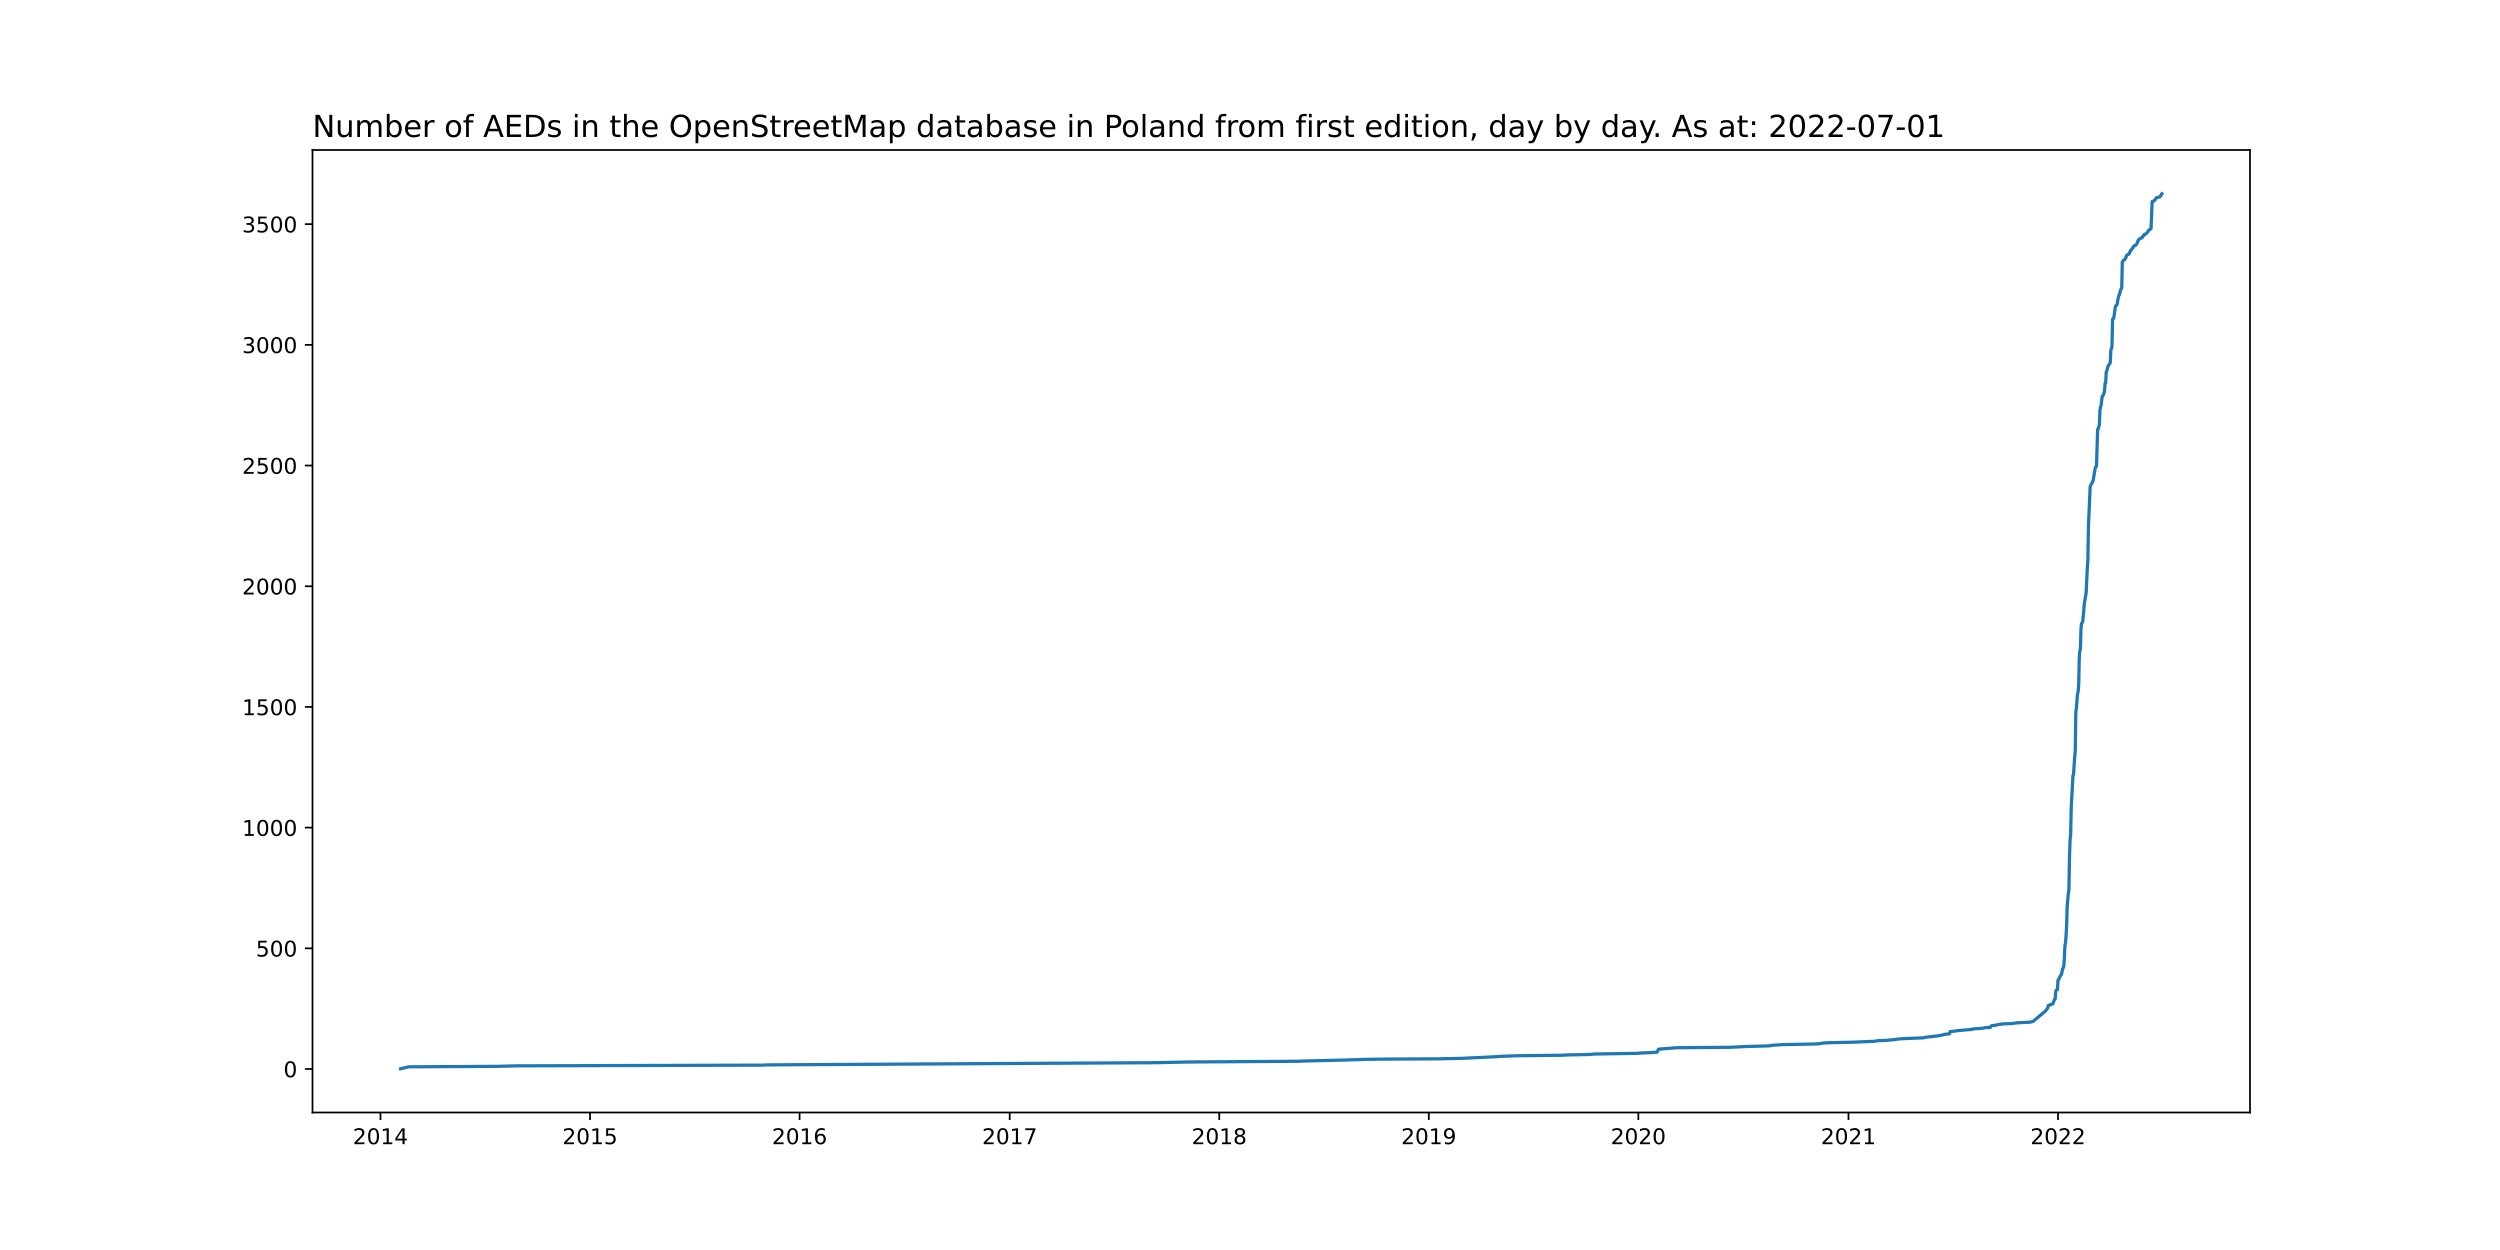
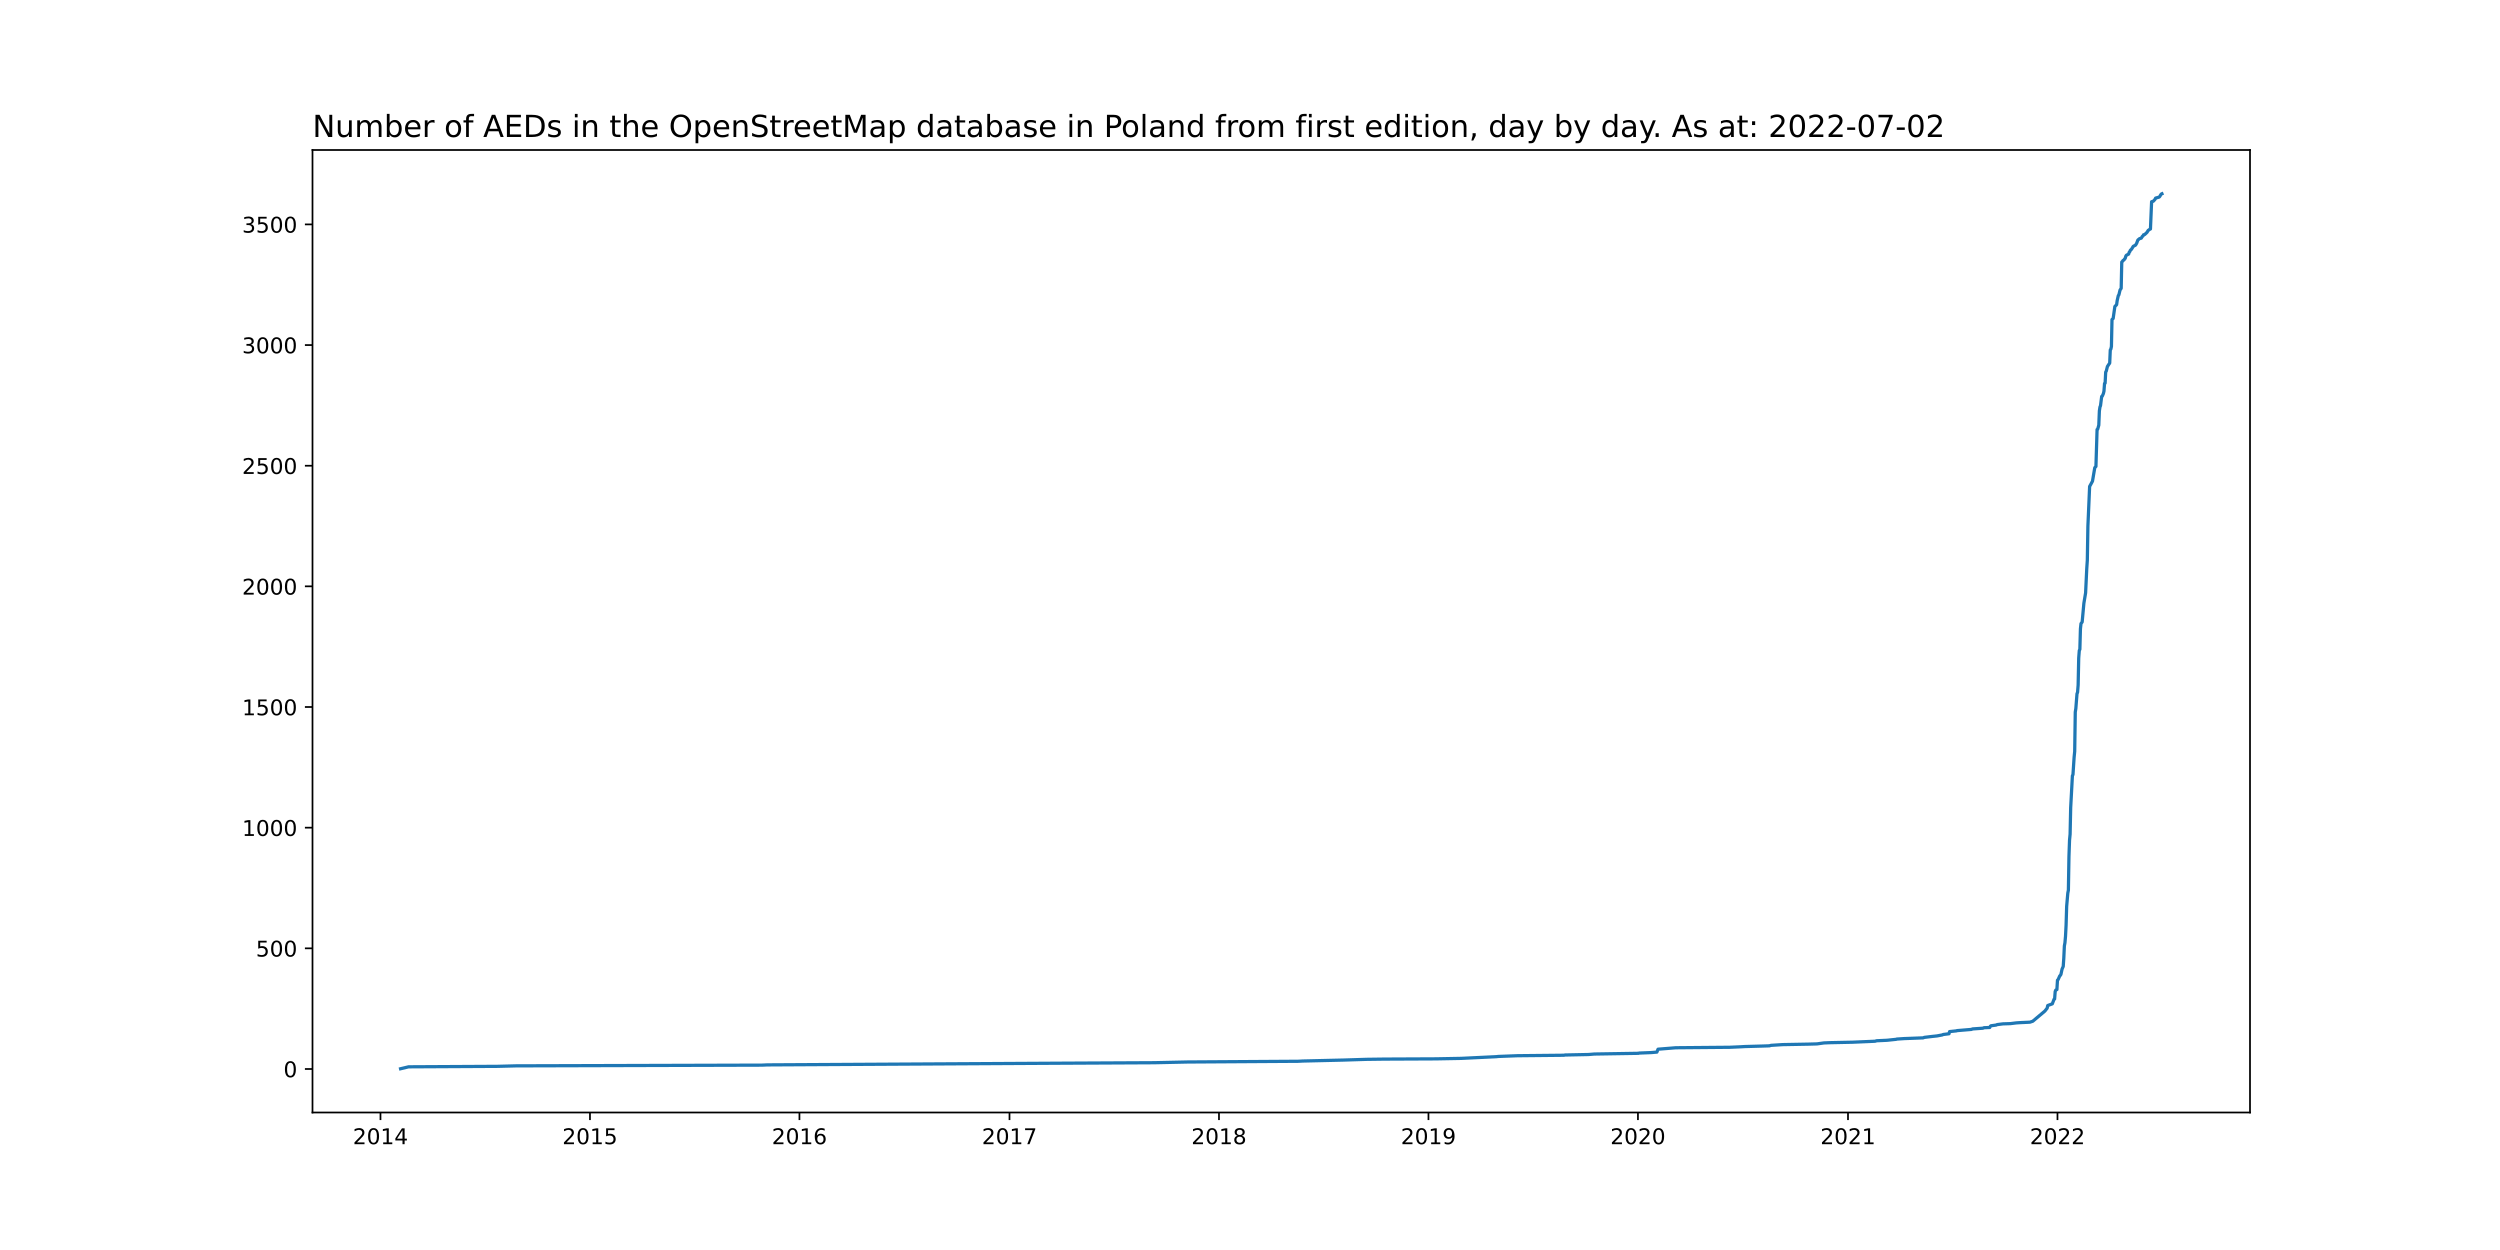
<svg xmlns="http://www.w3.org/2000/svg" xmlns:xlink="http://www.w3.org/1999/xlink" width="1152pt" height="576pt" viewBox="0 0 1152 576" version="1.1">
  <defs>
    <style type="text/css">*{stroke-linejoin: round; stroke-linecap: butt}</style>
  </defs>
  <g id="figure_1">
    <g id="patch_1">
      <path d="M 0 576  L 1152 576  L 1152 0  L 0 0  z " style="fill: #ffffff" />
    </g>
    <g id="axes_1">
      <g id="patch_2">
        <path d="M 144 512.64  L 1036.8 512.64  L 1036.8 69.12  L 144 69.12  z " style="fill: #ffffff" />
      </g>
      <g id="matplotlib.axis_1">
        <g id="xtick_1">
          <g id="line2d_1">
            <defs>
-               <path id="m475b342cc3" d="M 0 0  L 0 3.5  " style="stroke: #000000; stroke-width: 0.8" />
+               <path id="med3476ff97" d="M 0 0  L 0 3.5  " style="stroke: #000000; stroke-width: 0.8" />
            </defs>
            <g>
-               <use xlink:href="#m475b342cc3" x="175.323" y="512.64" style="stroke: #000000; stroke-width: 0.8" />
+               <use xlink:href="#med3476ff97" x="175.326" y="512.64" style="stroke: #000000; stroke-width: 0.8" />
            </g>
          </g>
          <g id="text_1">
-             <g transform="translate(162.5976 527.2384)scale(0.1 -0.1)">
+             <g transform="translate(162.6006 527.2384)scale(0.1 -0.1)">
              <defs>
                <path id="DejaVuSans-32" d="M 1228 531  L 3431 531  L 3431 0  L 469 0  L 469 531  Q 828 903 1448 1529  Q 2069 2156 2228 2338  Q 2531 2678 2651 2914  Q 2772 3150 2772 3378  Q 2772 3750 2511 3984  Q 2250 4219 1831 4219  Q 1534 4219 1204 4116  Q 875 4013 500 3803  L 500 4441  Q 881 4594 1212 4672  Q 1544 4750 1819 4750  Q 2544 4750 2975 4387  Q 3406 4025 3406 3419  Q 3406 3131 3298 2873  Q 3191 2616 2906 2266  Q 2828 2175 2409 1742  Q 1991 1309 1228 531  z " transform="scale(0.015625)" />
                <path id="DejaVuSans-30" d="M 2034 4250  Q 1547 4250 1301 3770  Q 1056 3291 1056 2328  Q 1056 1369 1301 889  Q 1547 409 2034 409  Q 2525 409 2770 889  Q 3016 1369 3016 2328  Q 3016 3291 2770 3770  Q 2525 4250 2034 4250  z M 2034 4750  Q 2819 4750 3233 4129  Q 3647 3509 3647 2328  Q 3647 1150 3233 529  Q 2819 -91 2034 -91  Q 1250 -91 836 529  Q 422 1150 422 2328  Q 422 3509 836 4129  Q 1250 4750 2034 4750  z " transform="scale(0.015625)" />
                <path id="DejaVuSans-31" d="M 794 531  L 1825 531  L 1825 4091  L 703 3866  L 703 4441  L 1819 4666  L 2450 4666  L 2450 531  L 3481 531  L 3481 0  L 794 0  L 794 531  z " transform="scale(0.015625)" />
                <path id="DejaVuSans-34" d="M 2419 4116  L 825 1625  L 2419 1625  L 2419 4116  z M 2253 4666  L 3047 4666  L 3047 1625  L 3713 1625  L 3713 1100  L 3047 1100  L 3047 0  L 2419 0  L 2419 1100  L 313 1100  L 313 1709  L 2253 4666  z " transform="scale(0.015625)" />
              </defs>
              <use xlink:href="#DejaVuSans-32" />
              <use xlink:href="#DejaVuSans-30" x="63.623" />
              <use xlink:href="#DejaVuSans-31" x="127.246" />
              <use xlink:href="#DejaVuSans-34" x="190.869" />
            </g>
          </g>
        </g>
        <g id="xtick_2">
          <g id="line2d_2">
            <g>
-               <use xlink:href="#m475b342cc3" x="271.883" y="512.64" style="stroke: #000000; stroke-width: 0.8" />
+               <use xlink:href="#med3476ff97" x="271.855" y="512.64" style="stroke: #000000; stroke-width: 0.8" />
            </g>
          </g>
          <g id="text_2">
-             <g transform="translate(259.158 527.2384)scale(0.1 -0.1)">
+             <g transform="translate(259.1295 527.2384)scale(0.1 -0.1)">
              <defs>
                <path id="DejaVuSans-35" d="M 691 4666  L 3169 4666  L 3169 4134  L 1269 4134  L 1269 2991  Q 1406 3038 1543 3061  Q 1681 3084 1819 3084  Q 2600 3084 3056 2656  Q 3513 2228 3513 1497  Q 3513 744 3044 326  Q 2575 -91 1722 -91  Q 1428 -91 1123 -41  Q 819 9 494 109  L 494 744  Q 775 591 1075 516  Q 1375 441 1709 441  Q 2250 441 2565 725  Q 2881 1009 2881 1497  Q 2881 1984 2565 2268  Q 2250 2553 1709 2553  Q 1456 2553 1204 2497  Q 953 2441 691 2322  L 691 4666  z " transform="scale(0.015625)" />
              </defs>
              <use xlink:href="#DejaVuSans-32" />
              <use xlink:href="#DejaVuSans-30" x="63.623" />
              <use xlink:href="#DejaVuSans-31" x="127.246" />
              <use xlink:href="#DejaVuSans-35" x="190.869" />
            </g>
          </g>
        </g>
        <g id="xtick_3">
          <g id="line2d_3">
            <g>
-               <use xlink:href="#m475b342cc3" x="368.443" y="512.64" style="stroke: #000000; stroke-width: 0.8" />
+               <use xlink:href="#med3476ff97" x="368.383" y="512.64" style="stroke: #000000; stroke-width: 0.8" />
            </g>
          </g>
          <g id="text_3">
-             <g transform="translate(355.7184 527.2384)scale(0.1 -0.1)">
+             <g transform="translate(355.6585 527.2384)scale(0.1 -0.1)">
              <defs>
                <path id="DejaVuSans-36" d="M 2113 2584  Q 1688 2584 1439 2293  Q 1191 2003 1191 1497  Q 1191 994 1439 701  Q 1688 409 2113 409  Q 2538 409 2786 701  Q 3034 994 3034 1497  Q 3034 2003 2786 2293  Q 2538 2584 2113 2584  z M 3366 4563  L 3366 3988  Q 3128 4100 2886 4159  Q 2644 4219 2406 4219  Q 1781 4219 1451 3797  Q 1122 3375 1075 2522  Q 1259 2794 1537 2939  Q 1816 3084 2150 3084  Q 2853 3084 3261 2657  Q 3669 2231 3669 1497  Q 3669 778 3244 343  Q 2819 -91 2113 -91  Q 1303 -91 875 529  Q 447 1150 447 2328  Q 447 3434 972 4092  Q 1497 4750 2381 4750  Q 2619 4750 2861 4703  Q 3103 4656 3366 4563  z " transform="scale(0.015625)" />
              </defs>
              <use xlink:href="#DejaVuSans-32" />
              <use xlink:href="#DejaVuSans-30" x="63.623" />
              <use xlink:href="#DejaVuSans-31" x="127.246" />
              <use xlink:href="#DejaVuSans-36" x="190.869" />
            </g>
          </g>
        </g>
        <g id="xtick_4">
          <g id="line2d_4">
            <g>
-               <use xlink:href="#m475b342cc3" x="465.268" y="512.64" style="stroke: #000000; stroke-width: 0.8" />
+               <use xlink:href="#med3476ff97" x="465.177" y="512.64" style="stroke: #000000; stroke-width: 0.8" />
            </g>
          </g>
          <g id="text_4">
-             <g transform="translate(452.5433 527.2384)scale(0.1 -0.1)">
+             <g transform="translate(452.4519 527.2384)scale(0.1 -0.1)">
              <defs>
                <path id="DejaVuSans-37" d="M 525 4666  L 3525 4666  L 3525 4397  L 1831 0  L 1172 0  L 2766 4134  L 525 4134  L 525 4666  z " transform="scale(0.015625)" />
              </defs>
              <use xlink:href="#DejaVuSans-32" />
              <use xlink:href="#DejaVuSans-30" x="63.623" />
              <use xlink:href="#DejaVuSans-31" x="127.246" />
              <use xlink:href="#DejaVuSans-37" x="190.869" />
            </g>
          </g>
        </g>
        <g id="xtick_5">
          <g id="line2d_5">
            <g>
-               <use xlink:href="#m475b342cc3" x="561.829" y="512.64" style="stroke: #000000; stroke-width: 0.8" />
+               <use xlink:href="#med3476ff97" x="561.706" y="512.64" style="stroke: #000000; stroke-width: 0.8" />
            </g>
          </g>
          <g id="text_5">
-             <g transform="translate(549.1037 527.2384)scale(0.1 -0.1)">
+             <g transform="translate(548.9808 527.2384)scale(0.1 -0.1)">
              <defs>
                <path id="DejaVuSans-38" d="M 2034 2216  Q 1584 2216 1326 1975  Q 1069 1734 1069 1313  Q 1069 891 1326 650  Q 1584 409 2034 409  Q 2484 409 2743 651  Q 3003 894 3003 1313  Q 3003 1734 2745 1975  Q 2488 2216 2034 2216  z M 1403 2484  Q 997 2584 770 2862  Q 544 3141 544 3541  Q 544 4100 942 4425  Q 1341 4750 2034 4750  Q 2731 4750 3128 4425  Q 3525 4100 3525 3541  Q 3525 3141 3298 2862  Q 3072 2584 2669 2484  Q 3125 2378 3379 2068  Q 3634 1759 3634 1313  Q 3634 634 3220 271  Q 2806 -91 2034 -91  Q 1263 -91 848 271  Q 434 634 434 1313  Q 434 1759 690 2068  Q 947 2378 1403 2484  z M 1172 3481  Q 1172 3119 1398 2916  Q 1625 2713 2034 2713  Q 2441 2713 2670 2916  Q 2900 3119 2900 3481  Q 2900 3844 2670 4047  Q 2441 4250 2034 4250  Q 1625 4250 1398 4047  Q 1172 3844 1172 3481  z " transform="scale(0.015625)" />
              </defs>
              <use xlink:href="#DejaVuSans-32" />
              <use xlink:href="#DejaVuSans-30" x="63.623" />
              <use xlink:href="#DejaVuSans-31" x="127.246" />
              <use xlink:href="#DejaVuSans-38" x="190.869" />
            </g>
          </g>
        </g>
        <g id="xtick_6">
          <g id="line2d_6">
            <g>
-               <use xlink:href="#m475b342cc3" x="658.389" y="512.64" style="stroke: #000000; stroke-width: 0.8" />
+               <use xlink:href="#med3476ff97" x="658.235" y="512.64" style="stroke: #000000; stroke-width: 0.8" />
            </g>
          </g>
          <g id="text_6">
-             <g transform="translate(645.6641 527.2384)scale(0.1 -0.1)">
+             <g transform="translate(645.5097 527.2384)scale(0.1 -0.1)">
              <defs>
                <path id="DejaVuSans-39" d="M 703 97  L 703 672  Q 941 559 1184 500  Q 1428 441 1663 441  Q 2288 441 2617 861  Q 2947 1281 2994 2138  Q 2813 1869 2534 1725  Q 2256 1581 1919 1581  Q 1219 1581 811 2004  Q 403 2428 403 3163  Q 403 3881 828 4315  Q 1253 4750 1959 4750  Q 2769 4750 3195 4129  Q 3622 3509 3622 2328  Q 3622 1225 3098 567  Q 2575 -91 1691 -91  Q 1453 -91 1209 -44  Q 966 3 703 97  z M 1959 2075  Q 2384 2075 2632 2365  Q 2881 2656 2881 3163  Q 2881 3666 2632 3958  Q 2384 4250 1959 4250  Q 1534 4250 1286 3958  Q 1038 3666 1038 3163  Q 1038 2656 1286 2365  Q 1534 2075 1959 2075  z " transform="scale(0.015625)" />
              </defs>
              <use xlink:href="#DejaVuSans-32" />
              <use xlink:href="#DejaVuSans-30" x="63.623" />
              <use xlink:href="#DejaVuSans-31" x="127.246" />
              <use xlink:href="#DejaVuSans-39" x="190.869" />
            </g>
          </g>
        </g>
        <g id="xtick_7">
          <g id="line2d_7">
            <g>
-               <use xlink:href="#m475b342cc3" x="754.949" y="512.64" style="stroke: #000000; stroke-width: 0.8" />
+               <use xlink:href="#med3476ff97" x="754.764" y="512.64" style="stroke: #000000; stroke-width: 0.8" />
            </g>
          </g>
          <g id="text_7">
-             <g transform="translate(742.2245 527.2384)scale(0.1 -0.1)">
+             <g transform="translate(742.0386 527.2384)scale(0.1 -0.1)">
              <use xlink:href="#DejaVuSans-32" />
              <use xlink:href="#DejaVuSans-30" x="63.623" />
              <use xlink:href="#DejaVuSans-32" x="127.246" />
              <use xlink:href="#DejaVuSans-30" x="190.869" />
            </g>
          </g>
        </g>
        <g id="xtick_8">
          <g id="line2d_8">
            <g>
-               <use xlink:href="#m475b342cc3" x="851.774" y="512.64" style="stroke: #000000; stroke-width: 0.8" />
+               <use xlink:href="#med3476ff97" x="851.557" y="512.64" style="stroke: #000000; stroke-width: 0.8" />
            </g>
          </g>
          <g id="text_8">
-             <g transform="translate(839.0494 527.2384)scale(0.1 -0.1)">
+             <g transform="translate(838.832 527.2384)scale(0.1 -0.1)">
              <use xlink:href="#DejaVuSans-32" />
              <use xlink:href="#DejaVuSans-30" x="63.623" />
              <use xlink:href="#DejaVuSans-32" x="127.246" />
              <use xlink:href="#DejaVuSans-31" x="190.869" />
            </g>
          </g>
        </g>
        <g id="xtick_9">
          <g id="line2d_9">
            <g>
-               <use xlink:href="#m475b342cc3" x="948.335" y="512.64" style="stroke: #000000; stroke-width: 0.8" />
+               <use xlink:href="#med3476ff97" x="948.086" y="512.64" style="stroke: #000000; stroke-width: 0.8" />
            </g>
          </g>
          <g id="text_9">
-             <g transform="translate(935.6098 527.2384)scale(0.1 -0.1)">
+             <g transform="translate(935.361 527.2384)scale(0.1 -0.1)">
              <use xlink:href="#DejaVuSans-32" />
              <use xlink:href="#DejaVuSans-30" x="63.623" />
              <use xlink:href="#DejaVuSans-32" x="127.246" />
              <use xlink:href="#DejaVuSans-32" x="190.869" />
            </g>
          </g>
        </g>
      </g>
      <g id="matplotlib.axis_2">
        <g id="ytick_1">
          <g id="line2d_10">
            <defs>
-               <path id="mb95b93e14e" d="M 0 0  L -3.5 0  " style="stroke: #000000; stroke-width: 0.8" />
+               <path id="m59fe91096b" d="M 0 0  L -3.5 0  " style="stroke: #000000; stroke-width: 0.8" />
            </defs>
            <g>
-               <use xlink:href="#mb95b93e14e" x="144" y="492.591" style="stroke: #000000; stroke-width: 0.8" />
+               <use xlink:href="#m59fe91096b" x="144" y="492.591" style="stroke: #000000; stroke-width: 0.8" />
            </g>
          </g>
          <g id="text_10">
            <g transform="translate(130.6375 496.3904)scale(0.1 -0.1)">
              <use xlink:href="#DejaVuSans-30" />
            </g>
          </g>
        </g>
        <g id="ytick_2">
          <g id="line2d_11">
            <g>
-               <use xlink:href="#mb95b93e14e" x="144" y="436.977" style="stroke: #000000; stroke-width: 0.8" />
+               <use xlink:href="#m59fe91096b" x="144" y="436.993" style="stroke: #000000; stroke-width: 0.8" />
            </g>
          </g>
          <g id="text_11">
-             <g transform="translate(117.9125 440.7767)scale(0.1 -0.1)">
+             <g transform="translate(117.9125 440.792)scale(0.1 -0.1)">
              <use xlink:href="#DejaVuSans-35" />
              <use xlink:href="#DejaVuSans-30" x="63.623" />
              <use xlink:href="#DejaVuSans-30" x="127.246" />
            </g>
          </g>
        </g>
        <g id="ytick_3">
          <g id="line2d_12">
            <g>
-               <use xlink:href="#mb95b93e14e" x="144" y="381.364" style="stroke: #000000; stroke-width: 0.8" />
+               <use xlink:href="#m59fe91096b" x="144" y="381.394" style="stroke: #000000; stroke-width: 0.8" />
            </g>
          </g>
          <g id="text_12">
-             <g transform="translate(111.55 385.1629)scale(0.1 -0.1)">
+             <g transform="translate(111.55 385.1935)scale(0.1 -0.1)">
              <use xlink:href="#DejaVuSans-31" />
              <use xlink:href="#DejaVuSans-30" x="63.623" />
              <use xlink:href="#DejaVuSans-30" x="127.246" />
              <use xlink:href="#DejaVuSans-30" x="190.869" />
            </g>
          </g>
        </g>
        <g id="ytick_4">
          <g id="line2d_13">
            <g>
-               <use xlink:href="#mb95b93e14e" x="144" y="325.75" style="stroke: #000000; stroke-width: 0.8" />
+               <use xlink:href="#m59fe91096b" x="144" y="325.796" style="stroke: #000000; stroke-width: 0.8" />
            </g>
          </g>
          <g id="text_13">
-             <g transform="translate(111.55 329.5491)scale(0.1 -0.1)">
+             <g transform="translate(111.55 329.595)scale(0.1 -0.1)">
              <use xlink:href="#DejaVuSans-31" />
              <use xlink:href="#DejaVuSans-35" x="63.623" />
              <use xlink:href="#DejaVuSans-30" x="127.246" />
              <use xlink:href="#DejaVuSans-30" x="190.869" />
            </g>
          </g>
        </g>
        <g id="ytick_5">
          <g id="line2d_14">
            <g>
-               <use xlink:href="#mb95b93e14e" x="144" y="270.136" style="stroke: #000000; stroke-width: 0.8" />
+               <use xlink:href="#m59fe91096b" x="144" y="270.197" style="stroke: #000000; stroke-width: 0.8" />
            </g>
          </g>
          <g id="text_14">
-             <g transform="translate(111.55 273.9353)scale(0.1 -0.1)">
+             <g transform="translate(111.55 273.9966)scale(0.1 -0.1)">
              <use xlink:href="#DejaVuSans-32" />
              <use xlink:href="#DejaVuSans-30" x="63.623" />
              <use xlink:href="#DejaVuSans-30" x="127.246" />
              <use xlink:href="#DejaVuSans-30" x="190.869" />
            </g>
          </g>
        </g>
        <g id="ytick_6">
          <g id="line2d_15">
            <g>
-               <use xlink:href="#mb95b93e14e" x="144" y="214.522" style="stroke: #000000; stroke-width: 0.8" />
+               <use xlink:href="#m59fe91096b" x="144" y="214.599" style="stroke: #000000; stroke-width: 0.8" />
            </g>
          </g>
          <g id="text_15">
-             <g transform="translate(111.55 218.3215)scale(0.1 -0.1)">
+             <g transform="translate(111.55 218.3981)scale(0.1 -0.1)">
              <use xlink:href="#DejaVuSans-32" />
              <use xlink:href="#DejaVuSans-35" x="63.623" />
              <use xlink:href="#DejaVuSans-30" x="127.246" />
              <use xlink:href="#DejaVuSans-30" x="190.869" />
            </g>
          </g>
        </g>
        <g id="ytick_7">
          <g id="line2d_16">
            <g>
-               <use xlink:href="#mb95b93e14e" x="144" y="158.908" style="stroke: #000000; stroke-width: 0.8" />
+               <use xlink:href="#m59fe91096b" x="144" y="159" style="stroke: #000000; stroke-width: 0.8" />
            </g>
          </g>
          <g id="text_16">
-             <g transform="translate(111.55 162.7077)scale(0.1 -0.1)">
+             <g transform="translate(111.55 162.7997)scale(0.1 -0.1)">
              <defs>
                <path id="DejaVuSans-33" d="M 2597 2516  Q 3050 2419 3304 2112  Q 3559 1806 3559 1356  Q 3559 666 3084 287  Q 2609 -91 1734 -91  Q 1441 -91 1130 -33  Q 819 25 488 141  L 488 750  Q 750 597 1062 519  Q 1375 441 1716 441  Q 2309 441 2620 675  Q 2931 909 2931 1356  Q 2931 1769 2642 2001  Q 2353 2234 1838 2234  L 1294 2234  L 1294 2753  L 1863 2753  Q 2328 2753 2575 2939  Q 2822 3125 2822 3475  Q 2822 3834 2567 4026  Q 2313 4219 1838 4219  Q 1578 4219 1281 4162  Q 984 4106 628 3988  L 628 4550  Q 988 4650 1302 4700  Q 1616 4750 1894 4750  Q 2613 4750 3031 4423  Q 3450 4097 3450 3541  Q 3450 3153 3228 2886  Q 3006 2619 2597 2516  z " transform="scale(0.015625)" />
              </defs>
              <use xlink:href="#DejaVuSans-33" />
              <use xlink:href="#DejaVuSans-30" x="63.623" />
              <use xlink:href="#DejaVuSans-30" x="127.246" />
              <use xlink:href="#DejaVuSans-30" x="190.869" />
            </g>
          </g>
        </g>
        <g id="ytick_8">
          <g id="line2d_17">
            <g>
-               <use xlink:href="#mb95b93e14e" x="144" y="103.295" style="stroke: #000000; stroke-width: 0.8" />
+               <use xlink:href="#m59fe91096b" x="144" y="103.402" style="stroke: #000000; stroke-width: 0.8" />
            </g>
          </g>
          <g id="text_17">
-             <g transform="translate(111.55 107.0939)scale(0.1 -0.1)">
+             <g transform="translate(111.55 107.2012)scale(0.1 -0.1)">
              <use xlink:href="#DejaVuSans-33" />
              <use xlink:href="#DejaVuSans-35" x="63.623" />
              <use xlink:href="#DejaVuSans-30" x="127.246" />
              <use xlink:href="#DejaVuSans-30" x="190.869" />
            </g>
          </g>
        </g>
      </g>
      <g id="line2d_18">
-         <path d="M 184.582 492.48  L 188.286 491.59  L 229.291 491.368  L 237.756 491.145  L 351.248 490.812  L 353.629 490.7  L 489.078 489.922  L 531.935 489.699  L 547.279 489.366  L 598.336 489.032  L 600.453 488.921  L 619.236 488.476  L 629.818 488.142  L 638.019 488.031  L 661.828 487.92  L 673.468 487.697  L 689.606 486.919  L 690.664 486.807  L 699.394 486.474  L 720.823 486.251  L 721.352 486.14  L 732.198 485.918  L 734.844 485.695  L 755.214 485.361  L 755.479 485.25  L 761.034 485.028  L 763.68 484.805  L 764.209 483.471  L 772.41 482.803  L 797.277 482.581  L 802.304 482.358  L 804.156 482.247  L 812.092 482.025  L 815.531 481.913  L 816.325 481.691  L 821.616 481.357  L 833.521 481.135  L 837.489 481.024  L 840.663 480.579  L 843.309 480.467  L 853.891 480.245  L 864.208 479.8  L 865.002 479.578  L 869.764 479.355  L 873.997 478.91  L 874.261 478.799  L 877.7 478.577  L 886.43 478.243  L 886.959 478.02  L 890.663 477.576  L 892.78 477.353  L 895.16 476.908  L 895.69 476.686  L 898.335 476.352  L 898.6 475.351  L 901.774 475.017  L 902.039 474.906  L 908.652 474.35  L 909.182 474.127  L 913.943 473.794  L 914.473 473.571  L 917.118 473.46  L 917.383 472.904  L 917.647 472.681  L 920.028 472.348  L 920.557 472.125  L 923.203 471.792  L 926.642 471.68  L 929.287 471.347  L 930.875 471.236  L 935.636 471.013  L 936.959 470.568  L 942.515 465.897  L 943.573 464.562  L 943.837 463.338  L 945.954 462.56  L 946.748 460.446  L 947.012 460.335  L 947.277 456.887  L 947.541 456.22  L 948.07 455.997  L 948.335 451.659  L 948.599 451.437  L 949.393 449.657  L 949.658 449.435  L 949.922 448.99  L 950.451 446.543  L 950.98 445.32  L 951.245 441.538  L 951.509 435.865  L 951.774 434.419  L 952.038 431.416  L 952.303 426.3  L 952.568 417.624  L 953.097 411.506  L 953.361 410.172  L 953.626 394.6  L 953.89 387.147  L 954.155 384.367  L 954.419 372.132  L 955.213 357.45  L 955.478 356.894  L 956.007 348.885  L 956.271 346.216  L 956.536 328.086  L 956.8 326.417  L 957.329 319.632  L 957.594 318.965  L 957.859 315.628  L 958.123 303.171  L 958.388 299.723  L 958.652 299.166  L 958.917 289.712  L 959.181 287.265  L 959.71 286.598  L 960.504 277.922  L 961.298 273.139  L 961.827 262.016  L 962.091 258.123  L 962.356 242.44  L 962.885 230.317  L 963.15 224.088  L 963.943 222.642  L 964.472 221.641  L 965.53 215.412  L 966.06 214.856  L 966.589 197.838  L 966.853 197.727  L 967.382 195.836  L 967.647 189.274  L 967.911 187.494  L 968.176 186.827  L 968.705 182.6  L 968.97 182.489  L 969.499 181.265  L 969.763 180.153  L 970.028 176.594  L 970.292 176.482  L 970.557 171.366  L 970.821 170.921  L 971.351 168.808  L 972.144 167.584  L 972.409 167.251  L 972.673 161.133  L 972.938 160.799  L 973.202 159.576  L 973.467 147.118  L 973.996 146.673  L 974.79 141.112  L 975.583 140.333  L 975.848 138.443  L 976.377 136.107  L 976.642 135.773  L 977.171 133.549  L 977.7 132.77  L 977.964 120.646  L 978.229 120.424  L 978.493 119.979  L 979.022 119.645  L 979.287 119.2  L 979.552 118.978  L 979.816 117.977  L 980.081 117.532  L 981.139 116.976  L 981.403 116.086  L 981.668 115.863  L 981.933 115.196  L 982.462 114.751  L 983.255 113.416  L 984.313 112.86  L 984.843 111.97  L 985.372 110.524  L 986.165 109.857  L 986.959 109.635  L 987.488 108.745  L 987.753 108.634  L 988.017 108.077  L 988.546 107.966  L 989.604 106.965  L 990.134 106.075  L 990.927 105.519  L 991.192 105.408  L 991.721 92.839  L 992.514 92.617  L 993.308 91.727  L 993.573 91.171  L 995.16 90.726  L 995.425 90.504  L 995.954 89.614  L 996.218 89.28  L 996.218 89.28  " clip-path="url(#p9480842cca)" style="fill: none; stroke: #1f77b4; stroke-width: 1.5; stroke-linecap: square" />
+         <path d="M 184.582 492.48  L 188.284 491.59  L 229.276 491.368  L 237.739 491.146  L 351.193 490.812  L 353.574 490.701  L 488.979 489.922  L 531.821 489.7  L 547.16 489.366  L 598.202 489.033  L 600.317 488.922  L 619.094 488.477  L 629.673 488.143  L 637.871 488.032  L 661.673 487.921  L 673.309 487.699  L 689.441 486.92  L 690.499 486.809  L 699.226 486.475  L 720.648 486.253  L 721.177 486.142  L 732.02 485.919  L 734.664 485.697  L 755.028 485.363  L 755.293 485.252  L 760.846 485.03  L 763.491 484.807  L 764.02 483.473  L 772.218 482.806  L 797.078 482.583  L 802.102 482.361  L 803.954 482.25  L 811.888 482.027  L 815.326 481.916  L 816.119 481.694  L 821.408 481.36  L 833.309 481.138  L 837.276 481.027  L 840.45 480.582  L 843.094 480.471  L 853.673 480.248  L 863.987 479.804  L 864.78 479.581  L 869.54 479.359  L 873.772 478.914  L 874.036 478.803  L 877.474 478.58  L 886.202 478.247  L 886.731 478.024  L 890.433 477.58  L 892.549 477.357  L 894.929 476.912  L 895.458 476.69  L 898.102 476.356  L 898.367 475.356  L 901.54 475.022  L 901.805 474.911  L 908.417 474.355  L 908.945 474.133  L 913.706 473.799  L 914.235 473.577  L 916.879 473.465  L 917.144 472.909  L 917.408 472.687  L 919.788 472.353  L 920.317 472.131  L 922.962 471.797  L 926.4 471.686  L 929.045 471.353  L 930.631 471.241  L 935.392 471.019  L 936.714 470.574  L 942.268 465.904  L 943.326 464.57  L 943.59 463.346  L 945.706 462.568  L 946.499 460.455  L 946.764 460.344  L 947.028 456.897  L 947.293 456.23  L 947.821 456.007  L 948.086 451.671  L 948.35 451.448  L 949.144 449.669  L 949.408 449.447  L 949.673 449.002  L 950.202 446.556  L 950.731 445.333  L 950.995 441.552  L 951.26 435.881  L 951.524 434.435  L 951.788 431.433  L 952.053 426.318  L 952.317 417.644  L 952.846 411.529  L 953.111 410.194  L 953.375 394.627  L 953.64 387.177  L 953.904 384.397  L 954.169 372.165  L 954.962 357.487  L 955.226 356.931  L 955.755 348.925  L 956.02 346.256  L 956.284 328.131  L 956.549 326.463  L 957.078 319.68  L 957.342 319.013  L 957.607 315.677  L 957.871 303.223  L 958.136 299.776  L 958.4 299.22  L 958.664 289.768  L 958.929 287.322  L 959.458 286.655  L 960.251 277.981  L 961.045 273.2  L 961.574 262.08  L 961.838 258.188  L 962.102 242.509  L 962.631 230.389  L 962.896 224.162  L 963.689 222.716  L 964.218 221.716  L 965.276 215.488  L 965.805 214.933  L 966.334 197.919  L 966.598 197.808  L 967.127 195.918  L 967.392 189.357  L 967.656 187.578  L 967.921 186.911  L 968.45 182.685  L 968.714 182.574  L 969.243 181.351  L 969.507 180.239  L 969.772 176.681  L 970.036 176.57  L 970.301 171.455  L 970.565 171.01  L 971.094 168.897  L 971.888 167.674  L 972.152 167.34  L 972.417 161.224  L 972.681 160.891  L 972.945 159.668  L 973.21 147.214  L 973.739 146.769  L 974.532 141.209  L 975.326 140.431  L 975.59 138.54  L 976.119 136.205  L 976.383 135.872  L 976.912 133.648  L 977.441 132.869  L 977.706 120.749  L 977.97 120.526  L 978.235 120.082  L 978.764 119.748  L 979.028 119.303  L 979.293 119.081  L 979.557 118.08  L 979.821 117.635  L 980.879 117.079  L 981.144 116.19  L 981.408 115.967  L 981.673 115.3  L 982.202 114.855  L 982.995 113.521  L 984.053 112.965  L 984.582 112.075  L 985.111 110.63  L 985.904 109.963  L 986.698 109.74  L 987.226 108.851  L 987.491 108.739  L 987.755 108.183  L 988.284 108.072  L 989.342 107.072  L 989.871 106.182  L 990.664 105.626  L 990.929 105.515  L 991.458 92.949  L 992.251 92.727  L 993.045 91.838  L 993.309 91.282  L 994.896 90.837  L 995.16 90.614  L 995.689 89.725  L 995.954 89.391  L 996.218 89.28  L 996.218 89.28  " clip-path="url(#pa1526f9b47)" style="fill: none; stroke: #1f77b4; stroke-width: 1.5; stroke-linecap: square" />
      </g>
      <g id="patch_3">
        <path d="M 144 512.64  L 144 69.12  " style="fill: none; stroke: #000000; stroke-width: 0.8; stroke-linejoin: miter; stroke-linecap: square" />
      </g>
      <g id="patch_4">
        <path d="M 1036.8 512.64  L 1036.8 69.12  " style="fill: none; stroke: #000000; stroke-width: 0.8; stroke-linejoin: miter; stroke-linecap: square" />
      </g>
      <g id="patch_5">
        <path d="M 144 512.64  L 1036.8 512.64  " style="fill: none; stroke: #000000; stroke-width: 0.8; stroke-linejoin: miter; stroke-linecap: square" />
      </g>
      <g id="patch_6">
        <path d="M 144 69.12  L 1036.8 69.12  " style="fill: none; stroke: #000000; stroke-width: 0.8; stroke-linejoin: miter; stroke-linecap: square" />
      </g>
      <g id="text_18">
        <g transform="translate(144 63.12)scale(0.14 -0.14)">
          <defs>
            <path id="DejaVuSans-4e" d="M 628 4666  L 1478 4666  L 3547 763  L 3547 4666  L 4159 4666  L 4159 0  L 3309 0  L 1241 3903  L 1241 0  L 628 0  L 628 4666  z " transform="scale(0.015625)" />
            <path id="DejaVuSans-75" d="M 544 1381  L 544 3500  L 1119 3500  L 1119 1403  Q 1119 906 1312 657  Q 1506 409 1894 409  Q 2359 409 2629 706  Q 2900 1003 2900 1516  L 2900 3500  L 3475 3500  L 3475 0  L 2900 0  L 2900 538  Q 2691 219 2414 64  Q 2138 -91 1772 -91  Q 1169 -91 856 284  Q 544 659 544 1381  z M 1991 3584  L 1991 3584  z " transform="scale(0.015625)" />
            <path id="DejaVuSans-6d" d="M 3328 2828  Q 3544 3216 3844 3400  Q 4144 3584 4550 3584  Q 5097 3584 5394 3201  Q 5691 2819 5691 2113  L 5691 0  L 5113 0  L 5113 2094  Q 5113 2597 4934 2840  Q 4756 3084 4391 3084  Q 3944 3084 3684 2787  Q 3425 2491 3425 1978  L 3425 0  L 2847 0  L 2847 2094  Q 2847 2600 2669 2842  Q 2491 3084 2119 3084  Q 1678 3084 1418 2786  Q 1159 2488 1159 1978  L 1159 0  L 581 0  L 581 3500  L 1159 3500  L 1159 2956  Q 1356 3278 1631 3431  Q 1906 3584 2284 3584  Q 2666 3584 2933 3390  Q 3200 3197 3328 2828  z " transform="scale(0.015625)" />
            <path id="DejaVuSans-62" d="M 3116 1747  Q 3116 2381 2855 2742  Q 2594 3103 2138 3103  Q 1681 3103 1420 2742  Q 1159 2381 1159 1747  Q 1159 1113 1420 752  Q 1681 391 2138 391  Q 2594 391 2855 752  Q 3116 1113 3116 1747  z M 1159 2969  Q 1341 3281 1617 3432  Q 1894 3584 2278 3584  Q 2916 3584 3314 3078  Q 3713 2572 3713 1747  Q 3713 922 3314 415  Q 2916 -91 2278 -91  Q 1894 -91 1617 61  Q 1341 213 1159 525  L 1159 0  L 581 0  L 581 4863  L 1159 4863  L 1159 2969  z " transform="scale(0.015625)" />
            <path id="DejaVuSans-65" d="M 3597 1894  L 3597 1613  L 953 1613  Q 991 1019 1311 708  Q 1631 397 2203 397  Q 2534 397 2845 478  Q 3156 559 3463 722  L 3463 178  Q 3153 47 2828 -22  Q 2503 -91 2169 -91  Q 1331 -91 842 396  Q 353 884 353 1716  Q 353 2575 817 3079  Q 1281 3584 2069 3584  Q 2775 3584 3186 3129  Q 3597 2675 3597 1894  z M 3022 2063  Q 3016 2534 2758 2815  Q 2500 3097 2075 3097  Q 1594 3097 1305 2825  Q 1016 2553 972 2059  L 3022 2063  z " transform="scale(0.015625)" />
            <path id="DejaVuSans-72" d="M 2631 2963  Q 2534 3019 2420 3045  Q 2306 3072 2169 3072  Q 1681 3072 1420 2755  Q 1159 2438 1159 1844  L 1159 0  L 581 0  L 581 3500  L 1159 3500  L 1159 2956  Q 1341 3275 1631 3429  Q 1922 3584 2338 3584  Q 2397 3584 2469 3576  Q 2541 3569 2628 3553  L 2631 2963  z " transform="scale(0.015625)" />
            <path id="DejaVuSans-20" transform="scale(0.015625)" />
            <path id="DejaVuSans-6f" d="M 1959 3097  Q 1497 3097 1228 2736  Q 959 2375 959 1747  Q 959 1119 1226 758  Q 1494 397 1959 397  Q 2419 397 2687 759  Q 2956 1122 2956 1747  Q 2956 2369 2687 2733  Q 2419 3097 1959 3097  z M 1959 3584  Q 2709 3584 3137 3096  Q 3566 2609 3566 1747  Q 3566 888 3137 398  Q 2709 -91 1959 -91  Q 1206 -91 779 398  Q 353 888 353 1747  Q 353 2609 779 3096  Q 1206 3584 1959 3584  z " transform="scale(0.015625)" />
            <path id="DejaVuSans-66" d="M 2375 4863  L 2375 4384  L 1825 4384  Q 1516 4384 1395 4259  Q 1275 4134 1275 3809  L 1275 3500  L 2222 3500  L 2222 3053  L 1275 3053  L 1275 0  L 697 0  L 697 3053  L 147 3053  L 147 3500  L 697 3500  L 697 3744  Q 697 4328 969 4595  Q 1241 4863 1831 4863  L 2375 4863  z " transform="scale(0.015625)" />
            <path id="DejaVuSans-41" d="M 2188 4044  L 1331 1722  L 3047 1722  L 2188 4044  z M 1831 4666  L 2547 4666  L 4325 0  L 3669 0  L 3244 1197  L 1141 1197  L 716 0  L 50 0  L 1831 4666  z " transform="scale(0.015625)" />
            <path id="DejaVuSans-45" d="M 628 4666  L 3578 4666  L 3578 4134  L 1259 4134  L 1259 2753  L 3481 2753  L 3481 2222  L 1259 2222  L 1259 531  L 3634 531  L 3634 0  L 628 0  L 628 4666  z " transform="scale(0.015625)" />
            <path id="DejaVuSans-44" d="M 1259 4147  L 1259 519  L 2022 519  Q 2988 519 3436 956  Q 3884 1394 3884 2338  Q 3884 3275 3436 3711  Q 2988 4147 2022 4147  L 1259 4147  z M 628 4666  L 1925 4666  Q 3281 4666 3915 4102  Q 4550 3538 4550 2338  Q 4550 1131 3912 565  Q 3275 0 1925 0  L 628 0  L 628 4666  z " transform="scale(0.015625)" />
            <path id="DejaVuSans-73" d="M 2834 3397  L 2834 2853  Q 2591 2978 2328 3040  Q 2066 3103 1784 3103  Q 1356 3103 1142 2972  Q 928 2841 928 2578  Q 928 2378 1081 2264  Q 1234 2150 1697 2047  L 1894 2003  Q 2506 1872 2764 1633  Q 3022 1394 3022 966  Q 3022 478 2636 193  Q 2250 -91 1575 -91  Q 1294 -91 989 -36  Q 684 19 347 128  L 347 722  Q 666 556 975 473  Q 1284 391 1588 391  Q 1994 391 2212 530  Q 2431 669 2431 922  Q 2431 1156 2273 1281  Q 2116 1406 1581 1522  L 1381 1569  Q 847 1681 609 1914  Q 372 2147 372 2553  Q 372 3047 722 3315  Q 1072 3584 1716 3584  Q 2034 3584 2315 3537  Q 2597 3491 2834 3397  z " transform="scale(0.015625)" />
            <path id="DejaVuSans-69" d="M 603 3500  L 1178 3500  L 1178 0  L 603 0  L 603 3500  z M 603 4863  L 1178 4863  L 1178 4134  L 603 4134  L 603 4863  z " transform="scale(0.015625)" />
            <path id="DejaVuSans-6e" d="M 3513 2113  L 3513 0  L 2938 0  L 2938 2094  Q 2938 2591 2744 2837  Q 2550 3084 2163 3084  Q 1697 3084 1428 2787  Q 1159 2491 1159 1978  L 1159 0  L 581 0  L 581 3500  L 1159 3500  L 1159 2956  Q 1366 3272 1645 3428  Q 1925 3584 2291 3584  Q 2894 3584 3203 3211  Q 3513 2838 3513 2113  z " transform="scale(0.015625)" />
            <path id="DejaVuSans-74" d="M 1172 4494  L 1172 3500  L 2356 3500  L 2356 3053  L 1172 3053  L 1172 1153  Q 1172 725 1289 603  Q 1406 481 1766 481  L 2356 481  L 2356 0  L 1766 0  Q 1100 0 847 248  Q 594 497 594 1153  L 594 3053  L 172 3053  L 172 3500  L 594 3500  L 594 4494  L 1172 4494  z " transform="scale(0.015625)" />
            <path id="DejaVuSans-68" d="M 3513 2113  L 3513 0  L 2938 0  L 2938 2094  Q 2938 2591 2744 2837  Q 2550 3084 2163 3084  Q 1697 3084 1428 2787  Q 1159 2491 1159 1978  L 1159 0  L 581 0  L 581 4863  L 1159 4863  L 1159 2956  Q 1366 3272 1645 3428  Q 1925 3584 2291 3584  Q 2894 3584 3203 3211  Q 3513 2838 3513 2113  z " transform="scale(0.015625)" />
            <path id="DejaVuSans-4f" d="M 2522 4238  Q 1834 4238 1429 3725  Q 1025 3213 1025 2328  Q 1025 1447 1429 934  Q 1834 422 2522 422  Q 3209 422 3611 934  Q 4013 1447 4013 2328  Q 4013 3213 3611 3725  Q 3209 4238 2522 4238  z M 2522 4750  Q 3503 4750 4090 4092  Q 4678 3434 4678 2328  Q 4678 1225 4090 567  Q 3503 -91 2522 -91  Q 1538 -91 948 565  Q 359 1222 359 2328  Q 359 3434 948 4092  Q 1538 4750 2522 4750  z " transform="scale(0.015625)" />
            <path id="DejaVuSans-70" d="M 1159 525  L 1159 -1331  L 581 -1331  L 581 3500  L 1159 3500  L 1159 2969  Q 1341 3281 1617 3432  Q 1894 3584 2278 3584  Q 2916 3584 3314 3078  Q 3713 2572 3713 1747  Q 3713 922 3314 415  Q 2916 -91 2278 -91  Q 1894 -91 1617 61  Q 1341 213 1159 525  z M 3116 1747  Q 3116 2381 2855 2742  Q 2594 3103 2138 3103  Q 1681 3103 1420 2742  Q 1159 2381 1159 1747  Q 1159 1113 1420 752  Q 1681 391 2138 391  Q 2594 391 2855 752  Q 3116 1113 3116 1747  z " transform="scale(0.015625)" />
            <path id="DejaVuSans-53" d="M 3425 4513  L 3425 3897  Q 3066 4069 2747 4153  Q 2428 4238 2131 4238  Q 1616 4238 1336 4038  Q 1056 3838 1056 3469  Q 1056 3159 1242 3001  Q 1428 2844 1947 2747  L 2328 2669  Q 3034 2534 3370 2195  Q 3706 1856 3706 1288  Q 3706 609 3251 259  Q 2797 -91 1919 -91  Q 1588 -91 1214 -16  Q 841 59 441 206  L 441 856  Q 825 641 1194 531  Q 1563 422 1919 422  Q 2459 422 2753 634  Q 3047 847 3047 1241  Q 3047 1584 2836 1778  Q 2625 1972 2144 2069  L 1759 2144  Q 1053 2284 737 2584  Q 422 2884 422 3419  Q 422 4038 858 4394  Q 1294 4750 2059 4750  Q 2388 4750 2728 4690  Q 3069 4631 3425 4513  z " transform="scale(0.015625)" />
            <path id="DejaVuSans-4d" d="M 628 4666  L 1569 4666  L 2759 1491  L 3956 4666  L 4897 4666  L 4897 0  L 4281 0  L 4281 4097  L 3078 897  L 2444 897  L 1241 4097  L 1241 0  L 628 0  L 628 4666  z " transform="scale(0.015625)" />
            <path id="DejaVuSans-61" d="M 2194 1759  Q 1497 1759 1228 1600  Q 959 1441 959 1056  Q 959 750 1161 570  Q 1363 391 1709 391  Q 2188 391 2477 730  Q 2766 1069 2766 1631  L 2766 1759  L 2194 1759  z M 3341 1997  L 3341 0  L 2766 0  L 2766 531  Q 2569 213 2275 61  Q 1981 -91 1556 -91  Q 1019 -91 701 211  Q 384 513 384 1019  Q 384 1609 779 1909  Q 1175 2209 1959 2209  L 2766 2209  L 2766 2266  Q 2766 2663 2505 2880  Q 2244 3097 1772 3097  Q 1472 3097 1187 3025  Q 903 2953 641 2809  L 641 3341  Q 956 3463 1253 3523  Q 1550 3584 1831 3584  Q 2591 3584 2966 3190  Q 3341 2797 3341 1997  z " transform="scale(0.015625)" />
            <path id="DejaVuSans-64" d="M 2906 2969  L 2906 4863  L 3481 4863  L 3481 0  L 2906 0  L 2906 525  Q 2725 213 2448 61  Q 2172 -91 1784 -91  Q 1150 -91 751 415  Q 353 922 353 1747  Q 353 2572 751 3078  Q 1150 3584 1784 3584  Q 2172 3584 2448 3432  Q 2725 3281 2906 2969  z M 947 1747  Q 947 1113 1208 752  Q 1469 391 1925 391  Q 2381 391 2643 752  Q 2906 1113 2906 1747  Q 2906 2381 2643 2742  Q 2381 3103 1925 3103  Q 1469 3103 1208 2742  Q 947 2381 947 1747  z " transform="scale(0.015625)" />
            <path id="DejaVuSans-50" d="M 1259 4147  L 1259 2394  L 2053 2394  Q 2494 2394 2734 2622  Q 2975 2850 2975 3272  Q 2975 3691 2734 3919  Q 2494 4147 2053 4147  L 1259 4147  z M 628 4666  L 2053 4666  Q 2838 4666 3239 4311  Q 3641 3956 3641 3272  Q 3641 2581 3239 2228  Q 2838 1875 2053 1875  L 1259 1875  L 1259 0  L 628 0  L 628 4666  z " transform="scale(0.015625)" />
            <path id="DejaVuSans-6c" d="M 603 4863  L 1178 4863  L 1178 0  L 603 0  L 603 4863  z " transform="scale(0.015625)" />
            <path id="DejaVuSans-2c" d="M 750 794  L 1409 794  L 1409 256  L 897 -744  L 494 -744  L 750 256  L 750 794  z " transform="scale(0.015625)" />
            <path id="DejaVuSans-79" d="M 2059 -325  Q 1816 -950 1584 -1140  Q 1353 -1331 966 -1331  L 506 -1331  L 506 -850  L 844 -850  Q 1081 -850 1212 -737  Q 1344 -625 1503 -206  L 1606 56  L 191 3500  L 800 3500  L 1894 763  L 2988 3500  L 3597 3500  L 2059 -325  z " transform="scale(0.015625)" />
            <path id="DejaVuSans-2e" d="M 684 794  L 1344 794  L 1344 0  L 684 0  L 684 794  z " transform="scale(0.015625)" />
            <path id="DejaVuSans-3a" d="M 750 794  L 1409 794  L 1409 0  L 750 0  L 750 794  z M 750 3309  L 1409 3309  L 1409 2516  L 750 2516  L 750 3309  z " transform="scale(0.015625)" />
            <path id="DejaVuSans-2d" d="M 313 2009  L 1997 2009  L 1997 1497  L 313 1497  L 313 2009  z " transform="scale(0.015625)" />
          </defs>
          <use xlink:href="#DejaVuSans-4e" />
          <use xlink:href="#DejaVuSans-75" x="74.805" />
          <use xlink:href="#DejaVuSans-6d" x="138.184" />
          <use xlink:href="#DejaVuSans-62" x="235.596" />
          <use xlink:href="#DejaVuSans-65" x="299.072" />
          <use xlink:href="#DejaVuSans-72" x="360.596" />
          <use xlink:href="#DejaVuSans-20" x="401.709" />
          <use xlink:href="#DejaVuSans-6f" x="433.496" />
          <use xlink:href="#DejaVuSans-66" x="494.678" />
          <use xlink:href="#DejaVuSans-20" x="529.883" />
          <use xlink:href="#DejaVuSans-41" x="561.67" />
          <use xlink:href="#DejaVuSans-45" x="630.078" />
          <use xlink:href="#DejaVuSans-44" x="693.262" />
          <use xlink:href="#DejaVuSans-73" x="770.264" />
          <use xlink:href="#DejaVuSans-20" x="822.363" />
          <use xlink:href="#DejaVuSans-69" x="854.15" />
          <use xlink:href="#DejaVuSans-6e" x="881.934" />
          <use xlink:href="#DejaVuSans-20" x="945.312" />
          <use xlink:href="#DejaVuSans-74" x="977.1" />
          <use xlink:href="#DejaVuSans-68" x="1016.309" />
          <use xlink:href="#DejaVuSans-65" x="1079.688" />
          <use xlink:href="#DejaVuSans-20" x="1141.211" />
          <use xlink:href="#DejaVuSans-4f" x="1172.998" />
          <use xlink:href="#DejaVuSans-70" x="1251.709" />
          <use xlink:href="#DejaVuSans-65" x="1315.186" />
          <use xlink:href="#DejaVuSans-6e" x="1376.709" />
          <use xlink:href="#DejaVuSans-53" x="1440.088" />
          <use xlink:href="#DejaVuSans-74" x="1503.564" />
          <use xlink:href="#DejaVuSans-72" x="1542.773" />
          <use xlink:href="#DejaVuSans-65" x="1581.637" />
          <use xlink:href="#DejaVuSans-65" x="1643.16" />
          <use xlink:href="#DejaVuSans-74" x="1704.684" />
          <use xlink:href="#DejaVuSans-4d" x="1743.893" />
          <use xlink:href="#DejaVuSans-61" x="1830.172" />
          <use xlink:href="#DejaVuSans-70" x="1891.451" />
          <use xlink:href="#DejaVuSans-20" x="1954.928" />
          <use xlink:href="#DejaVuSans-64" x="1986.715" />
          <use xlink:href="#DejaVuSans-61" x="2050.191" />
          <use xlink:href="#DejaVuSans-74" x="2111.471" />
          <use xlink:href="#DejaVuSans-61" x="2150.68" />
          <use xlink:href="#DejaVuSans-62" x="2211.959" />
          <use xlink:href="#DejaVuSans-61" x="2275.436" />
          <use xlink:href="#DejaVuSans-73" x="2336.715" />
          <use xlink:href="#DejaVuSans-65" x="2388.814" />
          <use xlink:href="#DejaVuSans-20" x="2450.338" />
          <use xlink:href="#DejaVuSans-69" x="2482.125" />
          <use xlink:href="#DejaVuSans-6e" x="2509.908" />
          <use xlink:href="#DejaVuSans-20" x="2573.287" />
          <use xlink:href="#DejaVuSans-50" x="2605.074" />
          <use xlink:href="#DejaVuSans-6f" x="2661.752" />
          <use xlink:href="#DejaVuSans-6c" x="2722.934" />
          <use xlink:href="#DejaVuSans-61" x="2750.717" />
          <use xlink:href="#DejaVuSans-6e" x="2811.996" />
          <use xlink:href="#DejaVuSans-64" x="2875.375" />
          <use xlink:href="#DejaVuSans-20" x="2938.852" />
          <use xlink:href="#DejaVuSans-66" x="2970.639" />
          <use xlink:href="#DejaVuSans-72" x="3005.844" />
          <use xlink:href="#DejaVuSans-6f" x="3044.707" />
          <use xlink:href="#DejaVuSans-6d" x="3105.889" />
          <use xlink:href="#DejaVuSans-20" x="3203.301" />
          <use xlink:href="#DejaVuSans-66" x="3235.088" />
          <use xlink:href="#DejaVuSans-69" x="3270.293" />
          <use xlink:href="#DejaVuSans-72" x="3298.076" />
          <use xlink:href="#DejaVuSans-73" x="3339.189" />
          <use xlink:href="#DejaVuSans-74" x="3391.289" />
          <use xlink:href="#DejaVuSans-20" x="3430.498" />
          <use xlink:href="#DejaVuSans-65" x="3462.285" />
          <use xlink:href="#DejaVuSans-64" x="3523.809" />
          <use xlink:href="#DejaVuSans-69" x="3587.285" />
          <use xlink:href="#DejaVuSans-74" x="3615.068" />
          <use xlink:href="#DejaVuSans-69" x="3654.277" />
          <use xlink:href="#DejaVuSans-6f" x="3682.061" />
          <use xlink:href="#DejaVuSans-6e" x="3743.242" />
          <use xlink:href="#DejaVuSans-2c" x="3806.621" />
          <use xlink:href="#DejaVuSans-20" x="3838.408" />
          <use xlink:href="#DejaVuSans-64" x="3870.195" />
          <use xlink:href="#DejaVuSans-61" x="3933.672" />
          <use xlink:href="#DejaVuSans-79" x="3994.951" />
          <use xlink:href="#DejaVuSans-20" x="4054.131" />
          <use xlink:href="#DejaVuSans-62" x="4085.918" />
          <use xlink:href="#DejaVuSans-79" x="4149.395" />
          <use xlink:href="#DejaVuSans-20" x="4208.574" />
          <use xlink:href="#DejaVuSans-64" x="4240.361" />
          <use xlink:href="#DejaVuSans-61" x="4303.838" />
          <use xlink:href="#DejaVuSans-79" x="4365.117" />
          <use xlink:href="#DejaVuSans-2e" x="4410.047" />
          <use xlink:href="#DejaVuSans-20" x="4441.834" />
          <use xlink:href="#DejaVuSans-41" x="4473.621" />
          <use xlink:href="#DejaVuSans-73" x="4542.029" />
          <use xlink:href="#DejaVuSans-20" x="4594.129" />
          <use xlink:href="#DejaVuSans-61" x="4625.916" />
          <use xlink:href="#DejaVuSans-74" x="4687.195" />
          <use xlink:href="#DejaVuSans-3a" x="4726.404" />
          <use xlink:href="#DejaVuSans-20" x="4760.096" />
          <use xlink:href="#DejaVuSans-32" x="4791.883" />
          <use xlink:href="#DejaVuSans-30" x="4855.506" />
          <use xlink:href="#DejaVuSans-32" x="4919.129" />
          <use xlink:href="#DejaVuSans-32" x="4982.752" />
          <use xlink:href="#DejaVuSans-2d" x="5046.375" />
          <use xlink:href="#DejaVuSans-30" x="5082.459" />
          <use xlink:href="#DejaVuSans-37" x="5146.082" />
          <use xlink:href="#DejaVuSans-2d" x="5209.705" />
          <use xlink:href="#DejaVuSans-30" x="5245.789" />
-           <use xlink:href="#DejaVuSans-31" x="5309.412" />
+           <use xlink:href="#DejaVuSans-32" x="5309.412" />
        </g>
      </g>
    </g>
  </g>
  <defs>
-     <clipPath id="p9480842cca">
+     <clipPath id="pa1526f9b47">
      <rect x="144" y="69.12" width="892.8" height="443.52" />
    </clipPath>
  </defs>
</svg>
